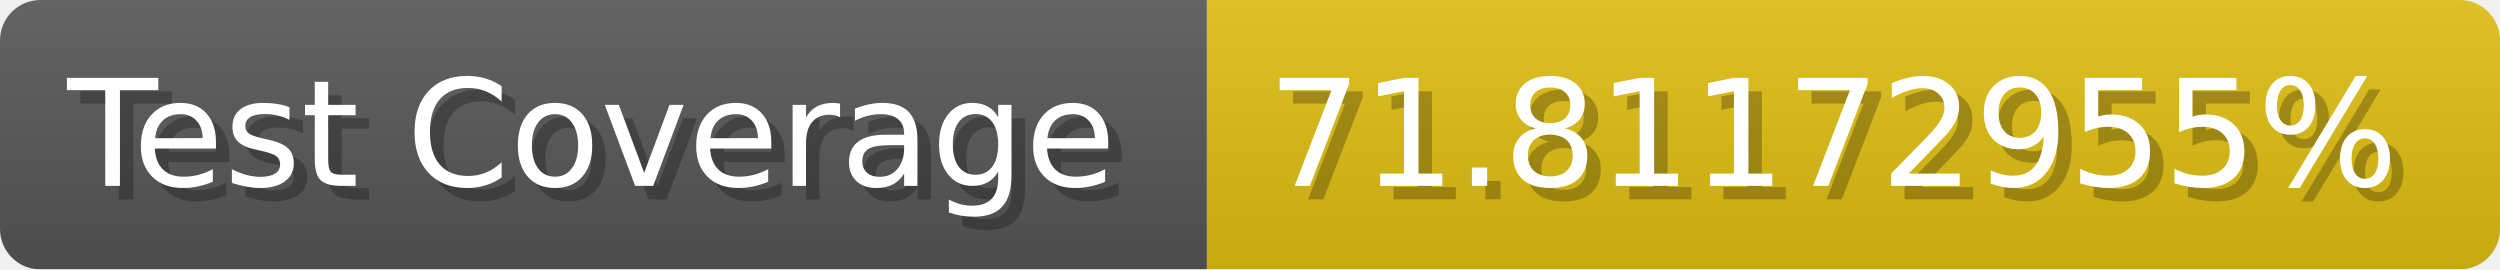
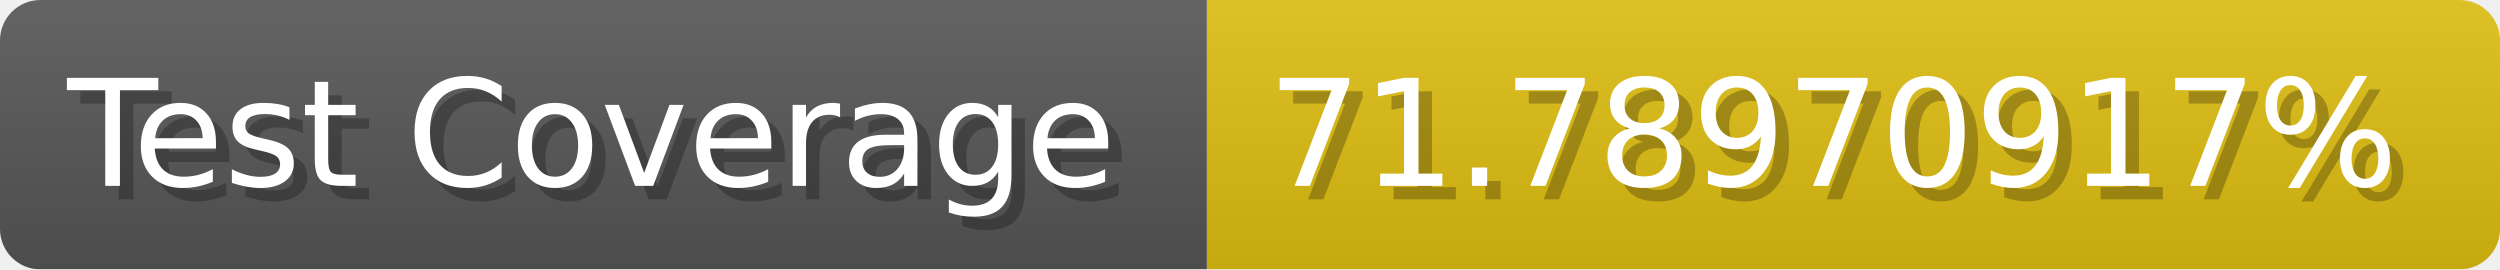
- <svg xmlns="http://www.w3.org/2000/svg" width="185.6" height="20" viewBox="0 0 1856 200" role="img" aria-label="Test Coverage: 71.81172955%">
+ <svg xmlns="http://www.w3.org/2000/svg" width="185.6" height="20" viewBox="0 0 1856 200" role="img" aria-label="Test Coverage: 71.78970917%">
  <linearGradient id="a" x2="0" y2="100%">
    <stop offset="0" stop-opacity=".1" stop-color="#EEE" />
    <stop offset="1" stop-opacity=".1" />
  </linearGradient>
  <mask id="m">
    <rect width="1856" height="200" rx="30" fill="#FFF" />
  </mask>
  <g mask="url(#m)">
    <rect width="896" height="200" fill="#555" />
    <rect width="960" height="200" fill="#DB1" x="896" />
    <rect width="1856" height="200" fill="url(#a)" />
  </g>
  <g aria-hidden="true" fill="#fff" text-anchor="start" font-family="Verdana,DejaVu Sans,sans-serif" font-size="110">
    <text x="60" y="148" textLength="796" fill="#000" opacity="0.25">Test Coverage</text>
    <text x="50" y="138" textLength="796">Test Coverage</text>
-     <text x="951" y="148" textLength="860" fill="#000" opacity="0.25">71.81172955%</text>
-     <text x="941" y="138" textLength="860">71.81172955%</text>
+     <text x="951" y="148" textLength="860" fill="#000" opacity="0.25">71.78970917%</text>
+     <text x="941" y="138" textLength="860">71.78970917%</text>
  </g>
</svg>
